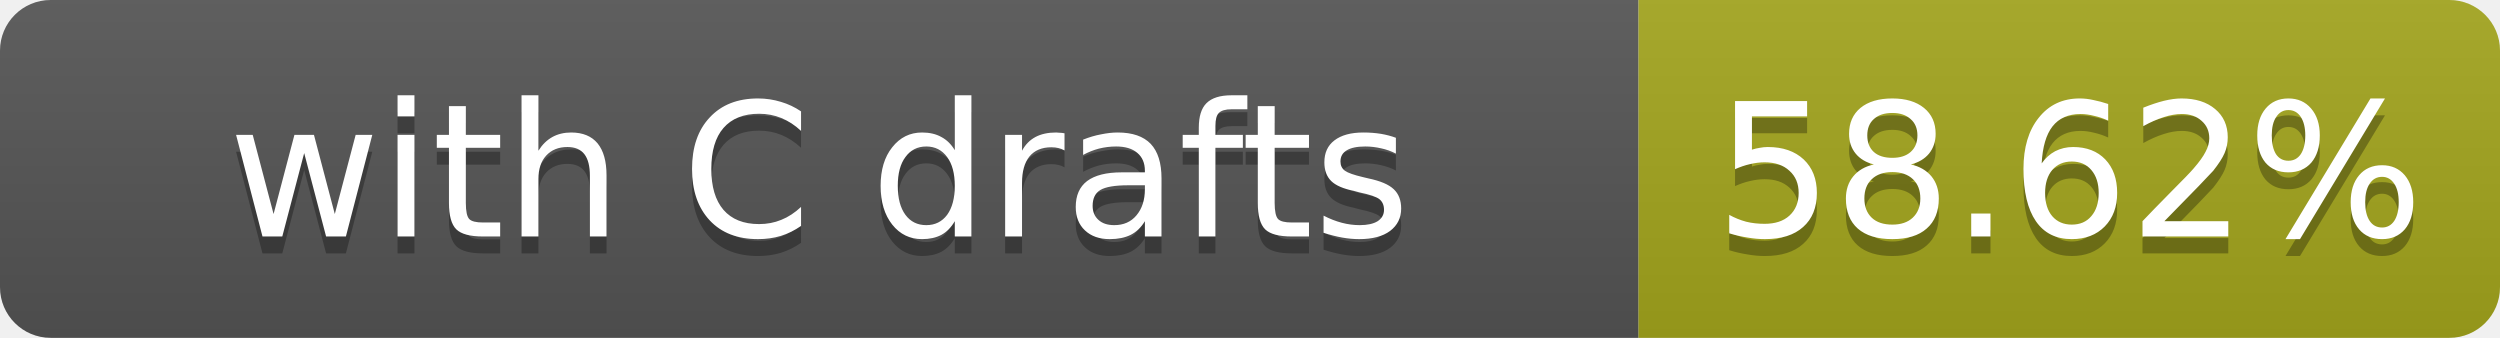
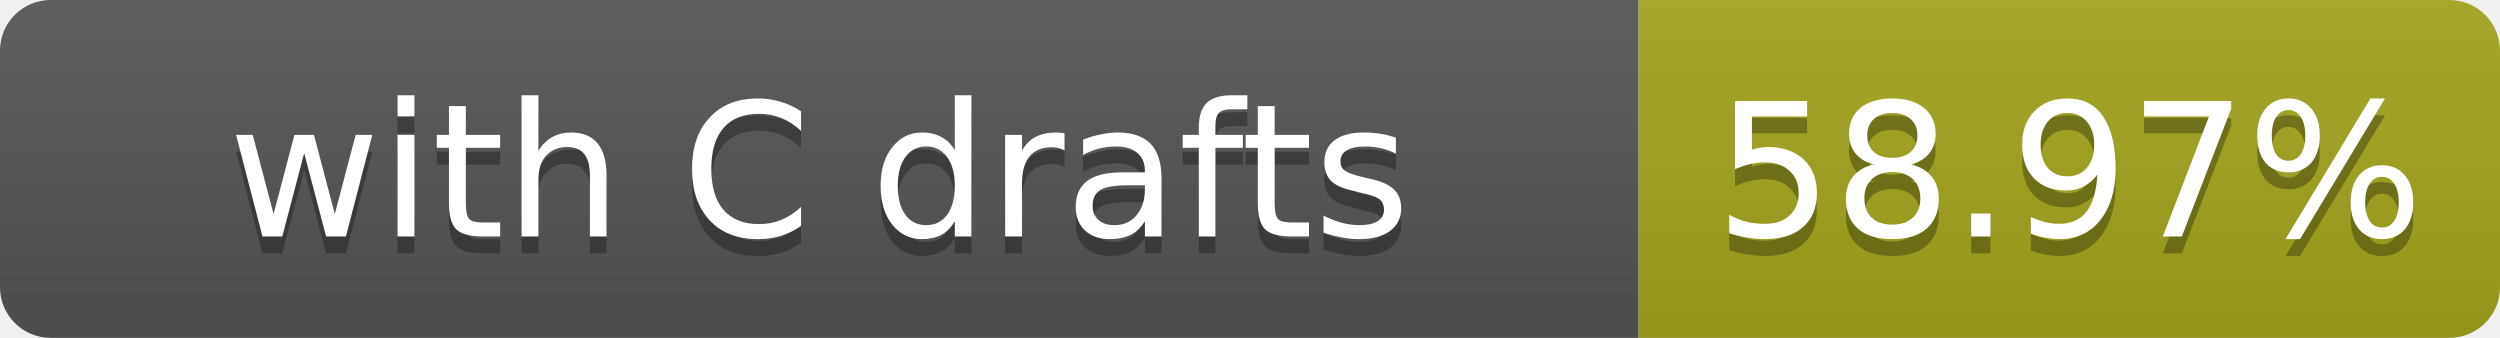
- <svg xmlns="http://www.w3.org/2000/svg" width="148" height="20" role="img" aria-label="with C drafts: 58.62%">
+ <svg xmlns="http://www.w3.org/2000/svg" width="148" height="20" role="img" aria-label="with C drafts: 58.97%">
  <linearGradient id="s" x2="0" y2="100%">
    <stop offset="0" stop-color="#bbb" stop-opacity=".1" />
    <stop offset="1" stop-opacity=".1" />
  </linearGradient>
  <clipPath id="r">
    <rect width="148" height="20" rx="3" fill="#fff" />
  </clipPath>
  <g clip-path="url(#r)">
    <rect width="97" height="20" fill="#555" />
    <rect x="97" width="51" height="20" fill="#a4a61d" />
    <rect width="148" height="20" fill="url(#s)" />
  </g>
  <g fill="#fff" text-anchor="middle" font-family="Verdana,Geneva,DejaVu Sans,sans-serif" font-size="11">
    <text x="48.5" y="15" fill="#010101" fill-opacity=".3">with C drafts</text>
    <text x="48.5" y="14">with C drafts</text>
-     <text x="122.5" y="15" fill="#010101" fill-opacity=".3">58.62%</text>
-     <text x="122.5" y="14">58.62%</text>
+     <text x="122.5" y="15" fill="#010101" fill-opacity=".3">58.97%</text>
+     <text x="122.5" y="14">58.97%</text>
  </g>
</svg>
